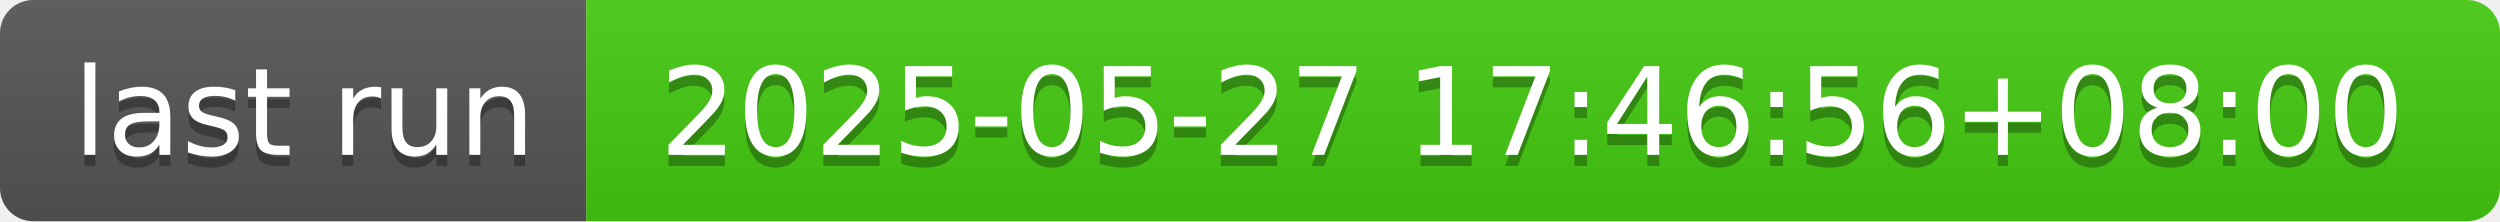
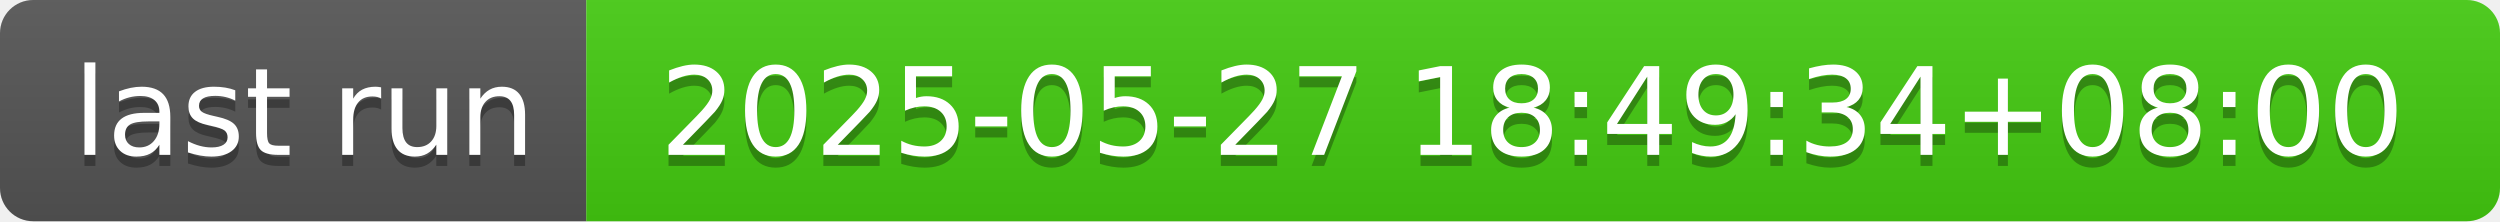
- <svg xmlns="http://www.w3.org/2000/svg" width="226" height="20" role="img" aria-label="last run: 2025-05-27 17:46:56+08:00">
+ <svg xmlns="http://www.w3.org/2000/svg" width="226" height="20" role="img" aria-label="last run: 2025-05-27 18:49:34+08:00">
  <linearGradient id="s" x2="0" y2="100%">
    <stop offset="0" stop-color="#bbb" stop-opacity=".1" />
    <stop offset="1" stop-opacity=".1" />
  </linearGradient>
  <clipPath id="r">
    <rect width="226" height="20" rx="3" fill="#fff" />
  </clipPath>
  <g clip-path="url(#r)">
    <rect width="53" height="20" fill="#555" />
    <rect x="53" width="173" height="20" fill="#4c1" />
    <rect width="226" height="20" fill="url(#s)" />
  </g>
  <g fill="#fff" text-anchor="middle" font-family="Verdana,Geneva,DejaVu Sans,sans-serif" text-rendering="geometricPrecision" font-size="110">
    <text aria-hidden="true" x="275" y="150" fill="#010101" fill-opacity=".3" transform="scale(.1)" textLength="430">last run</text>
    <text x="275" y="140" transform="scale(.1)" fill="#fff" textLength="430">last run</text>
-     <text aria-hidden="true" x="1385" y="150" fill="#010101" fill-opacity=".3" transform="scale(.1)" textLength="1630">2025-05-27 17:46:56+08:00</text>
-     <text x="1385" y="140" transform="scale(.1)" fill="#fff" textLength="1630">2025-05-27 17:46:56+08:00</text>
+     <text aria-hidden="true" x="1385" y="150" fill="#010101" fill-opacity=".3" transform="scale(.1)" textLength="1630">2025-05-27 18:49:34+08:00</text>
+     <text x="1385" y="140" transform="scale(.1)" fill="#fff" textLength="1630">2025-05-27 18:49:34+08:00</text>
  </g>
</svg>
